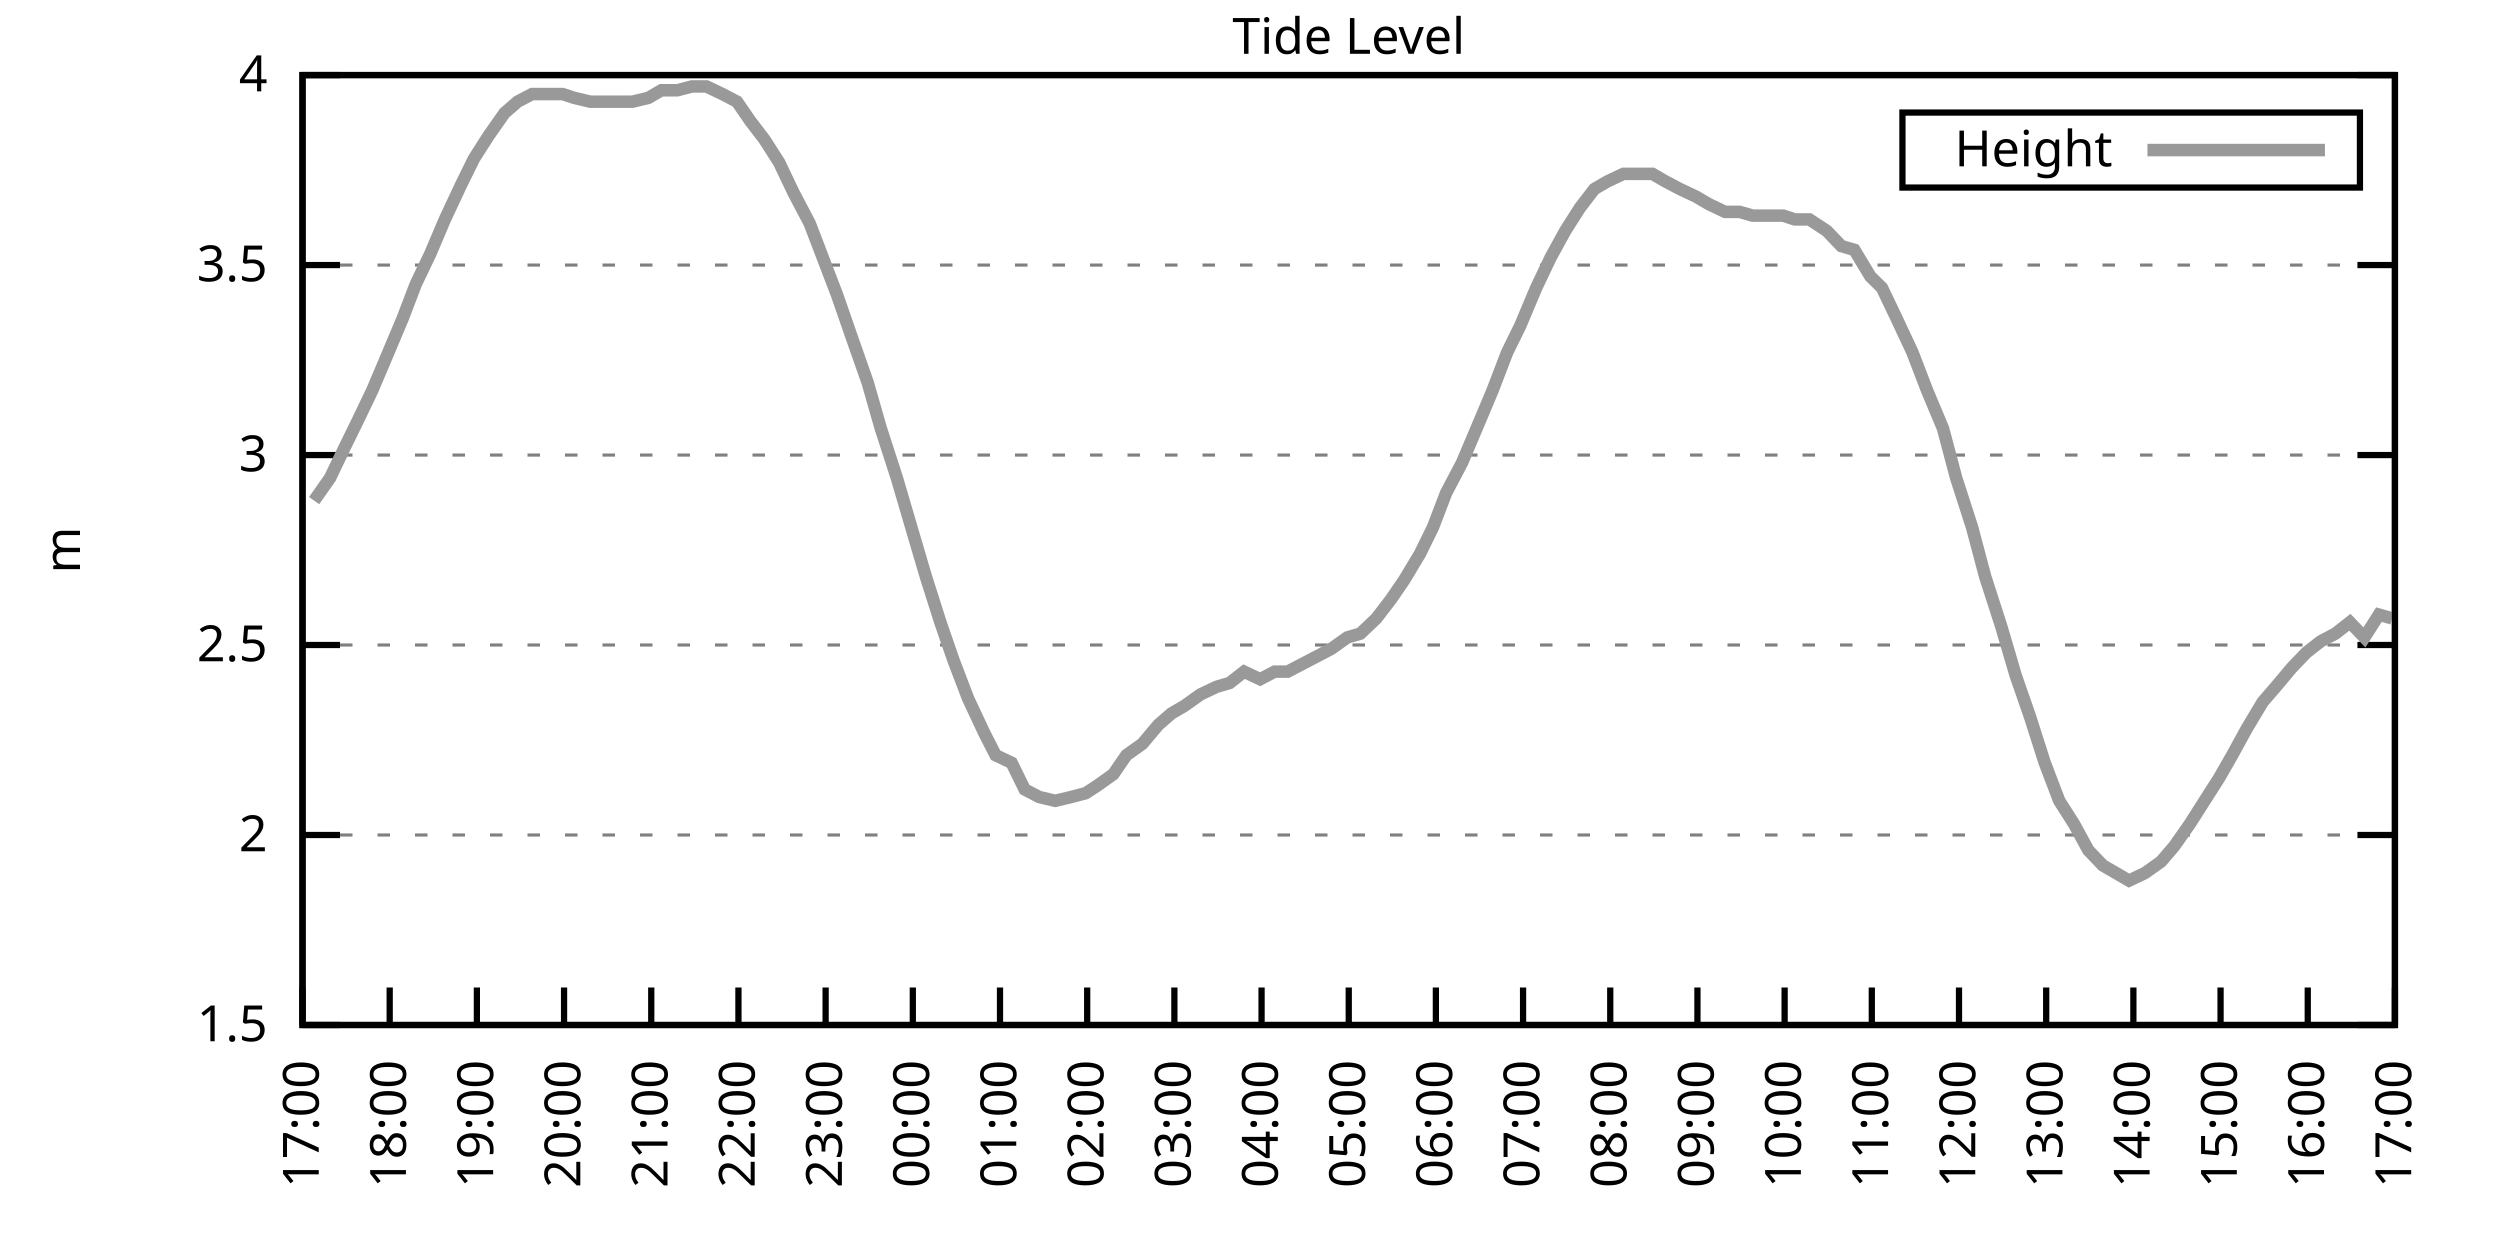
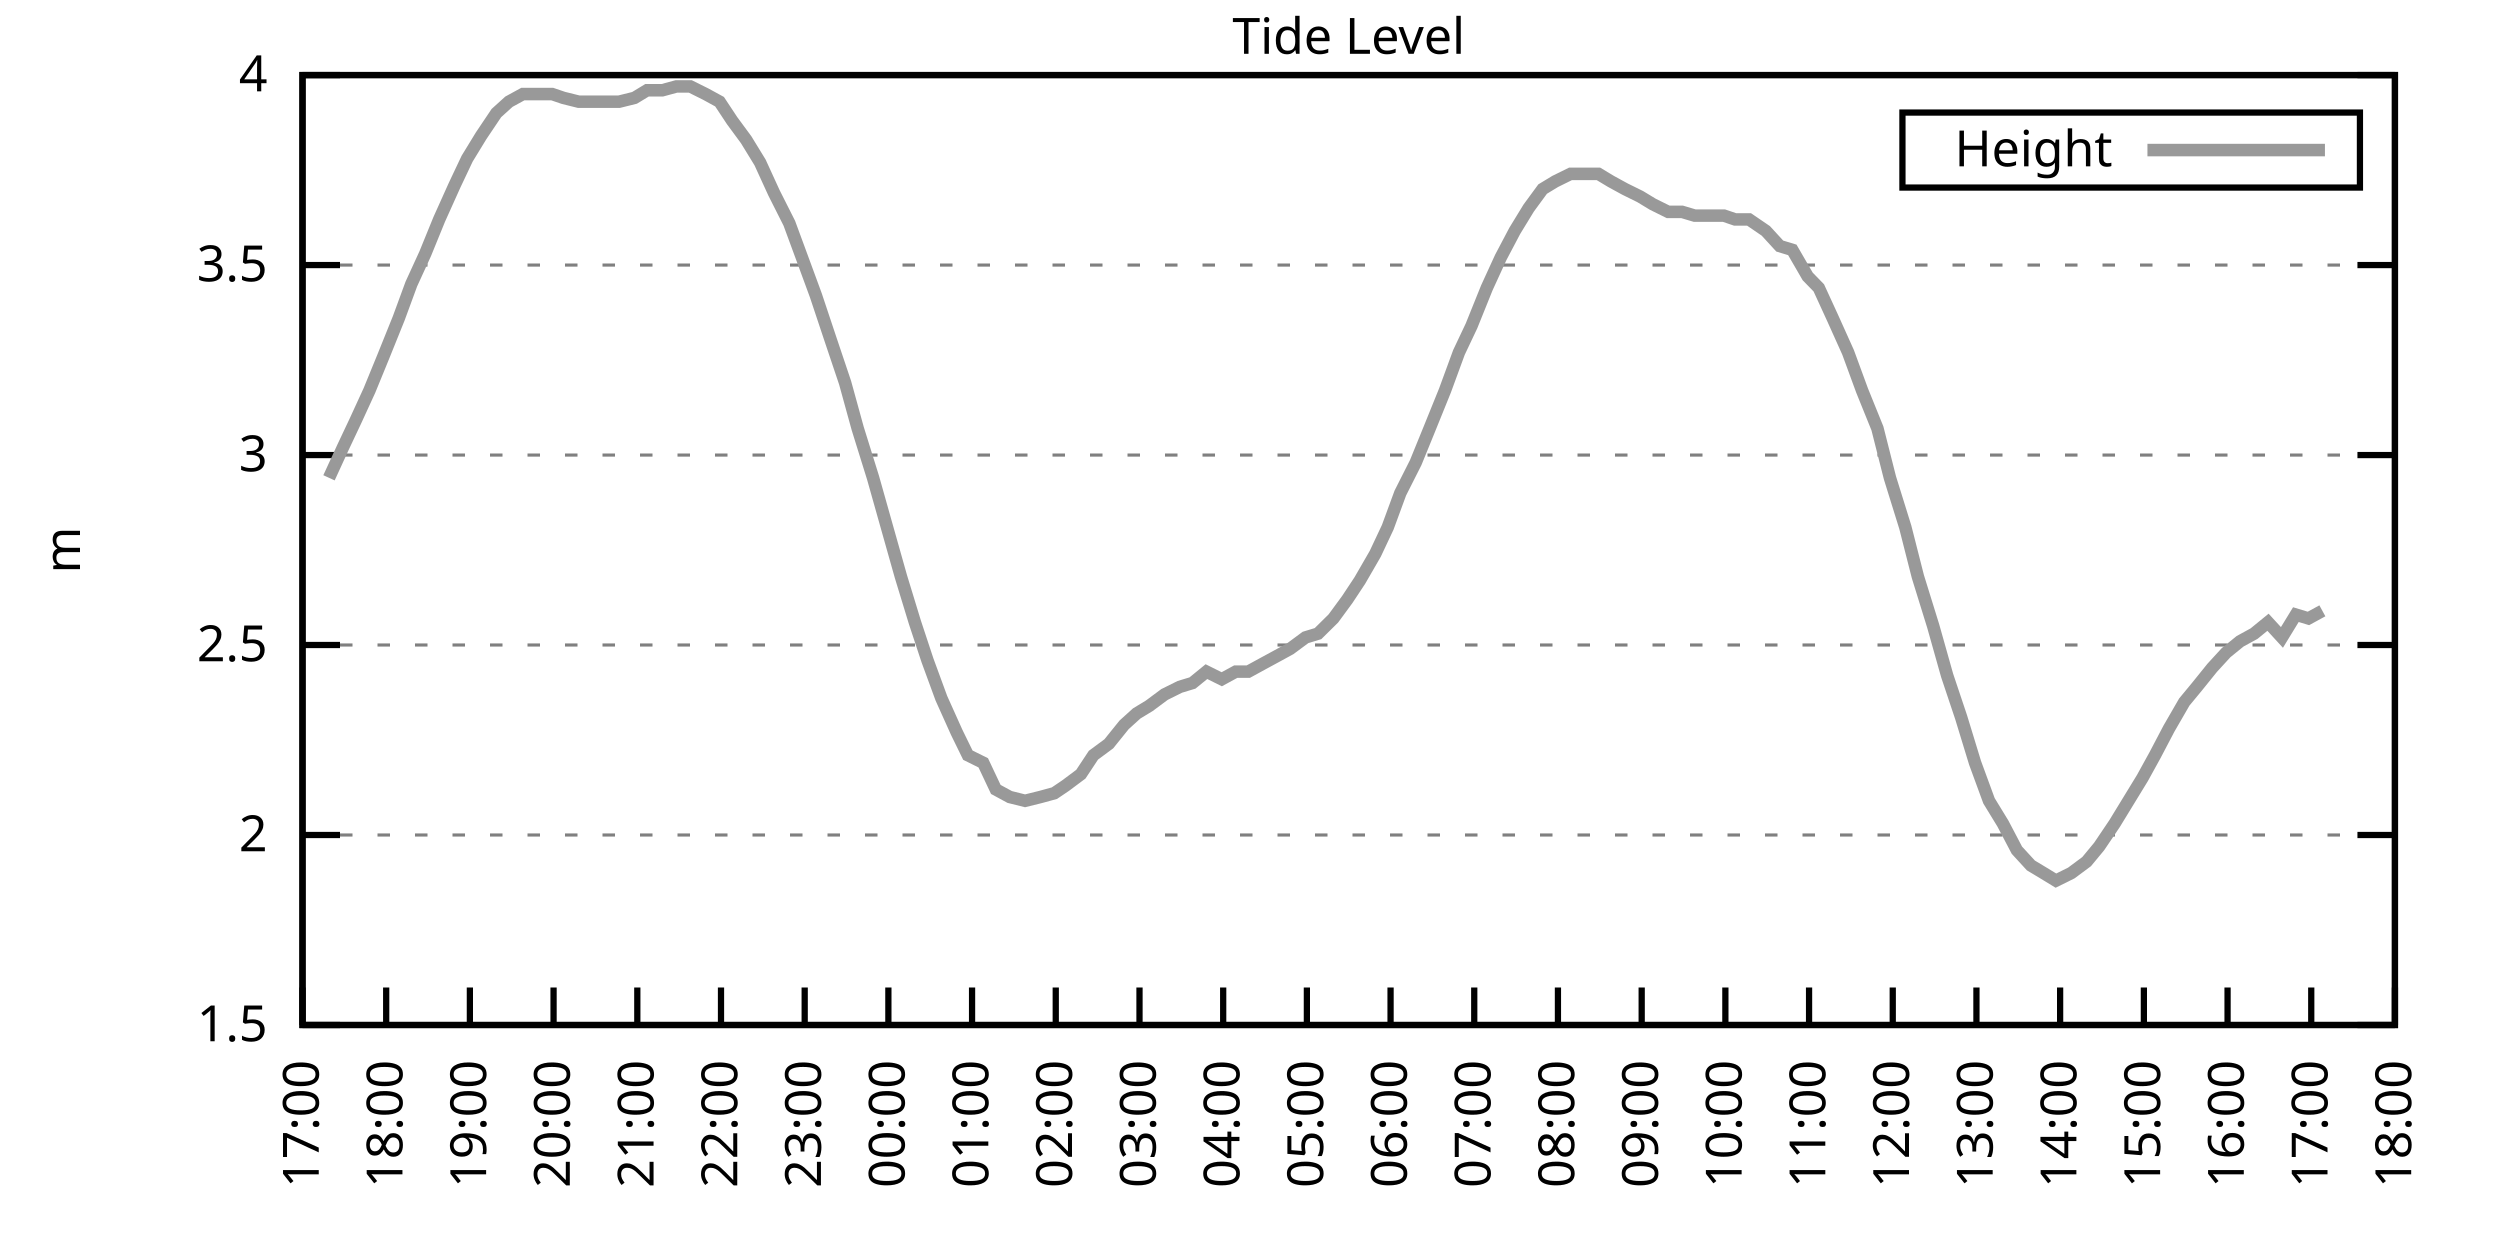
<svg xmlns="http://www.w3.org/2000/svg" xmlns:xlink="http://www.w3.org/1999/xlink" width="400" height="200" viewBox="0 0 400 200">
  <g id="gnuplot_canvas">
    <rect x="0" y="0" width="400" height="200" fill="none" />
    <defs>
      <circle id="gpDot" r="0.5" stroke-width="0.5" stroke="currentColor" />
      <path id="gpPt0" stroke-width="0.333" stroke="currentColor" d="M-1,0 h2 M0,-1 v2" />
      <path id="gpPt1" stroke-width="0.333" stroke="currentColor" d="M-1,-1 L1,1 M1,-1 L-1,1" />
      <path id="gpPt2" stroke-width="0.333" stroke="currentColor" d="M-1,0 L1,0 M0,-1 L0,1 M-1,-1 L1,1 M-1,1 L1,-1" />
      <rect id="gpPt3" stroke-width="0.333" stroke="currentColor" x="-1" y="-1" width="2" height="2" />
      <rect id="gpPt4" stroke-width="0.333" stroke="currentColor" fill="currentColor" x="-1" y="-1" width="2" height="2" />
      <circle id="gpPt5" stroke-width="0.333" stroke="currentColor" cx="0" cy="0" r="1" />
      <use xlink:href="#gpPt5" id="gpPt6" fill="currentColor" stroke="none" />
      <path id="gpPt7" stroke-width="0.333" stroke="currentColor" d="M0,-1.33 L-1.33,0.67 L1.33,0.67 z" />
      <use xlink:href="#gpPt7" id="gpPt8" fill="currentColor" stroke="none" />
      <use xlink:href="#gpPt7" id="gpPt9" stroke="currentColor" transform="rotate(180)" />
      <use xlink:href="#gpPt9" id="gpPt10" fill="currentColor" stroke="none" />
      <use xlink:href="#gpPt3" id="gpPt11" stroke="currentColor" transform="rotate(45)" />
      <use xlink:href="#gpPt11" id="gpPt12" fill="currentColor" stroke="none" />
      <path id="gpPt13" stroke-width="0.333" stroke="currentColor" d="M0,1.330 L1.265,0.411 L0.782,-1.067 L-0.782,-1.076 L-1.265,0.411 z" />
      <use xlink:href="#gpPt13" id="gpPt14" fill="currentColor" stroke="none" />
      <filter id="textbox" filterUnits="objectBoundingBox" x="0" y="0" height="1" width="1">
        <feFlood flood-color="white" flood-opacity="1" result="bgnd" />
        <feComposite in="SourceGraphic" in2="bgnd" operator="atop" />
      </filter>
      <filter id="greybox" filterUnits="objectBoundingBox" x="0" y="0" height="1" width="1">
        <feFlood flood-color="lightgrey" flood-opacity="1" result="grey" />
        <feComposite in="SourceGraphic" in2="grey" operator="atop" />
      </filter>
    </defs>
    <g fill="none" color="white" stroke="currentColor" stroke-width="1.00" stroke-linecap="butt" stroke-linejoin="miter">
</g>
    <g fill="none" color="black" stroke="currentColor" stroke-width="1.00" stroke-linecap="butt" stroke-linejoin="miter">
      <g stroke="none" shape-rendering="crispEdges">
        <polygon fill="rgb(255, 255, 255)" points="48.40,164.00 383.18,164.00 383.18,12.02 48.40,12.02 " />
      </g>
    </g>
    <g fill="none" color="black" stroke="currentColor" stroke-width="1.00" stroke-linecap="butt" stroke-linejoin="miter">
</g>
    <g fill="none" color="black" stroke="black" stroke-width="0.50" stroke-linecap="butt" stroke-linejoin="miter">
</g>
    <g fill="none" color="gray" stroke="currentColor" stroke-width="0.50" stroke-linecap="butt" stroke-linejoin="miter">
      <path stroke="gray" stroke-dasharray="2,4" class="gridline" d="M48.40,164.00 L383.19,164.00  " />
    </g>
    <g fill="none" color="gray" stroke="gray" stroke-width="1.00" stroke-linecap="butt" stroke-linejoin="miter">
</g>
    <g fill="none" color="black" stroke="currentColor" stroke-width="1.00" stroke-linecap="butt" stroke-linejoin="miter">
      <path stroke="black" d="M48.40,164.00 L54.40,164.00 M383.19,164.00 L377.19,164.00  " />
      <g transform="translate(42.80,166.60)" stroke="none" fill="black" font-family="Sans" font-size="8.00" text-anchor="end">
        <text>
          <tspan font-family="Sans"> 1.5</tspan>
        </text>
      </g>
    </g>
    <g fill="none" color="black" stroke="currentColor" stroke-width="1.00" stroke-linecap="butt" stroke-linejoin="miter">
</g>
    <g fill="none" color="black" stroke="black" stroke-width="0.50" stroke-linecap="butt" stroke-linejoin="miter">
</g>
    <g fill="none" color="gray" stroke="currentColor" stroke-width="0.50" stroke-linecap="butt" stroke-linejoin="miter">
      <path stroke="gray" stroke-dasharray="2,4" class="gridline" d="M48.40,133.60 L383.19,133.60  " />
    </g>
    <g fill="none" color="gray" stroke="gray" stroke-width="1.00" stroke-linecap="butt" stroke-linejoin="miter">
</g>
    <g fill="none" color="black" stroke="currentColor" stroke-width="1.00" stroke-linecap="butt" stroke-linejoin="miter">
      <path stroke="black" d="M48.40,133.60 L54.40,133.60 M383.19,133.60 L377.19,133.60  " />
      <g transform="translate(42.80,136.20)" stroke="none" fill="black" font-family="Sans" font-size="8.00" text-anchor="end">
        <text>
          <tspan font-family="Sans"> 2</tspan>
        </text>
      </g>
    </g>
    <g fill="none" color="black" stroke="currentColor" stroke-width="1.00" stroke-linecap="butt" stroke-linejoin="miter">
</g>
    <g fill="none" color="black" stroke="black" stroke-width="0.50" stroke-linecap="butt" stroke-linejoin="miter">
</g>
    <g fill="none" color="gray" stroke="currentColor" stroke-width="0.50" stroke-linecap="butt" stroke-linejoin="miter">
      <path stroke="gray" stroke-dasharray="2,4" class="gridline" d="M48.40,103.20 L383.19,103.20  " />
    </g>
    <g fill="none" color="gray" stroke="gray" stroke-width="1.00" stroke-linecap="butt" stroke-linejoin="miter">
</g>
    <g fill="none" color="black" stroke="currentColor" stroke-width="1.00" stroke-linecap="butt" stroke-linejoin="miter">
      <path stroke="black" d="M48.40,103.20 L54.40,103.20 M383.19,103.20 L377.19,103.20  " />
      <g transform="translate(42.80,105.80)" stroke="none" fill="black" font-family="Sans" font-size="8.00" text-anchor="end">
        <text>
          <tspan font-family="Sans"> 2.5</tspan>
        </text>
      </g>
    </g>
    <g fill="none" color="black" stroke="currentColor" stroke-width="1.00" stroke-linecap="butt" stroke-linejoin="miter">
</g>
    <g fill="none" color="black" stroke="black" stroke-width="0.50" stroke-linecap="butt" stroke-linejoin="miter">
</g>
    <g fill="none" color="gray" stroke="currentColor" stroke-width="0.50" stroke-linecap="butt" stroke-linejoin="miter">
      <path stroke="gray" stroke-dasharray="2,4" class="gridline" d="M48.40,72.81 L383.19,72.81  " />
    </g>
    <g fill="none" color="gray" stroke="gray" stroke-width="1.00" stroke-linecap="butt" stroke-linejoin="miter">
</g>
    <g fill="none" color="black" stroke="currentColor" stroke-width="1.00" stroke-linecap="butt" stroke-linejoin="miter">
      <path stroke="black" d="M48.40,72.81 L54.40,72.81 M383.19,72.81 L377.19,72.81  " />
      <g transform="translate(42.80,75.41)" stroke="none" fill="black" font-family="Sans" font-size="8.00" text-anchor="end">
        <text>
          <tspan font-family="Sans"> 3</tspan>
        </text>
      </g>
    </g>
    <g fill="none" color="black" stroke="currentColor" stroke-width="1.00" stroke-linecap="butt" stroke-linejoin="miter">
</g>
    <g fill="none" color="black" stroke="black" stroke-width="0.50" stroke-linecap="butt" stroke-linejoin="miter">
</g>
    <g fill="none" color="gray" stroke="currentColor" stroke-width="0.50" stroke-linecap="butt" stroke-linejoin="miter">
      <path stroke="gray" stroke-dasharray="2,4" class="gridline" d="M48.40,42.41 L383.19,42.41  " />
    </g>
    <g fill="none" color="gray" stroke="gray" stroke-width="1.00" stroke-linecap="butt" stroke-linejoin="miter">
</g>
    <g fill="none" color="black" stroke="currentColor" stroke-width="1.00" stroke-linecap="butt" stroke-linejoin="miter">
      <path stroke="black" d="M48.40,42.41 L54.40,42.41 M383.19,42.41 L377.19,42.41  " />
      <g transform="translate(42.80,45.01)" stroke="none" fill="black" font-family="Sans" font-size="8.00" text-anchor="end">
        <text>
          <tspan font-family="Sans"> 3.5</tspan>
        </text>
      </g>
    </g>
    <g fill="none" color="black" stroke="currentColor" stroke-width="1.00" stroke-linecap="butt" stroke-linejoin="miter">
</g>
    <g fill="none" color="black" stroke="black" stroke-width="0.50" stroke-linecap="butt" stroke-linejoin="miter">
</g>
    <g fill="none" color="gray" stroke="currentColor" stroke-width="0.50" stroke-linecap="butt" stroke-linejoin="miter">
      <path stroke="gray" stroke-dasharray="2,4" class="gridline" d="M48.40,12.01 L383.19,12.01  " />
    </g>
    <g fill="none" color="gray" stroke="gray" stroke-width="1.00" stroke-linecap="butt" stroke-linejoin="miter">
</g>
    <g fill="none" color="black" stroke="currentColor" stroke-width="1.00" stroke-linecap="butt" stroke-linejoin="miter">
      <path stroke="black" d="M48.40,12.01 L54.40,12.01 M383.19,12.01 L377.19,12.01  " />
      <g transform="translate(42.80,14.61)" stroke="none" fill="black" font-family="Sans" font-size="8.00" text-anchor="end">
        <text>
          <tspan font-family="Sans"> 4</tspan>
        </text>
      </g>
    </g>
    <g fill="none" color="black" stroke="currentColor" stroke-width="1.00" stroke-linecap="butt" stroke-linejoin="miter">
      <path stroke="black" d="M48.40,164.00 L48.40,158.00  " />
      <g transform="translate(51.00,169.60) rotate(270.00)" stroke="none" fill="black" font-family="Sans" font-size="8.00" text-anchor="end">
        <text>
          <tspan font-family="Sans">17:00</tspan>
        </text>
      </g>
    </g>
    <g fill="none" color="black" stroke="currentColor" stroke-width="1.00" stroke-linecap="butt" stroke-linejoin="miter">
-       <path stroke="black" d="M62.35,164.00 L62.35,158.00  " />
-       <g transform="translate(64.95,169.60) rotate(270.00)" stroke="none" fill="black" font-family="Sans" font-size="8.00" text-anchor="end">
+       <path stroke="black" d="M61.79,164.00 L61.79,158.00  " />
+       <g transform="translate(64.39,169.60) rotate(270.00)" stroke="none" fill="black" font-family="Sans" font-size="8.00" text-anchor="end">
        <text>
          <tspan font-family="Sans">18:00</tspan>
        </text>
      </g>
    </g>
    <g fill="none" color="black" stroke="currentColor" stroke-width="1.00" stroke-linecap="butt" stroke-linejoin="miter">
-       <path stroke="black" d="M76.30,164.00 L76.30,158.00  " />
-       <g transform="translate(78.90,169.60) rotate(270.00)" stroke="none" fill="black" font-family="Sans" font-size="8.00" text-anchor="end">
+       <path stroke="black" d="M75.18,164.00 L75.18,158.00  " />
+       <g transform="translate(77.78,169.60) rotate(270.00)" stroke="none" fill="black" font-family="Sans" font-size="8.00" text-anchor="end">
        <text>
          <tspan font-family="Sans">19:00</tspan>
        </text>
      </g>
    </g>
    <g fill="none" color="black" stroke="currentColor" stroke-width="1.00" stroke-linecap="butt" stroke-linejoin="miter">
-       <path stroke="black" d="M90.25,164.00 L90.25,158.00  " />
-       <g transform="translate(92.85,169.60) rotate(270.00)" stroke="none" fill="black" font-family="Sans" font-size="8.00" text-anchor="end">
+       <path stroke="black" d="M88.57,164.00 L88.57,158.00  " />
+       <g transform="translate(91.17,169.60) rotate(270.00)" stroke="none" fill="black" font-family="Sans" font-size="8.00" text-anchor="end">
        <text>
          <tspan font-family="Sans">20:00</tspan>
        </text>
      </g>
    </g>
    <g fill="none" color="black" stroke="currentColor" stroke-width="1.00" stroke-linecap="butt" stroke-linejoin="miter">
-       <path stroke="black" d="M104.20,164.00 L104.20,158.00  " />
-       <g transform="translate(106.80,169.60) rotate(270.00)" stroke="none" fill="black" font-family="Sans" font-size="8.00" text-anchor="end">
+       <path stroke="black" d="M101.97,164.00 L101.97,158.00  " />
+       <g transform="translate(104.57,169.60) rotate(270.00)" stroke="none" fill="black" font-family="Sans" font-size="8.00" text-anchor="end">
        <text>
          <tspan font-family="Sans">21:00</tspan>
        </text>
      </g>
    </g>
    <g fill="none" color="black" stroke="currentColor" stroke-width="1.00" stroke-linecap="butt" stroke-linejoin="miter">
-       <path stroke="black" d="M118.15,164.00 L118.15,158.00  " />
-       <g transform="translate(120.75,169.60) rotate(270.00)" stroke="none" fill="black" font-family="Sans" font-size="8.00" text-anchor="end">
+       <path stroke="black" d="M115.36,164.00 L115.36,158.00  " />
+       <g transform="translate(117.96,169.60) rotate(270.00)" stroke="none" fill="black" font-family="Sans" font-size="8.00" text-anchor="end">
        <text>
          <tspan font-family="Sans">22:00</tspan>
        </text>
      </g>
    </g>
    <g fill="none" color="black" stroke="currentColor" stroke-width="1.00" stroke-linecap="butt" stroke-linejoin="miter">
-       <path stroke="black" d="M132.10,164.00 L132.10,158.00  " />
-       <g transform="translate(134.70,169.60) rotate(270.00)" stroke="none" fill="black" font-family="Sans" font-size="8.00" text-anchor="end">
+       <path stroke="black" d="M128.75,164.00 L128.75,158.00  " />
+       <g transform="translate(131.35,169.60) rotate(270.00)" stroke="none" fill="black" font-family="Sans" font-size="8.00" text-anchor="end">
        <text>
          <tspan font-family="Sans">23:00</tspan>
        </text>
      </g>
    </g>
    <g fill="none" color="black" stroke="currentColor" stroke-width="1.00" stroke-linecap="butt" stroke-linejoin="miter">
-       <path stroke="black" d="M146.05,164.00 L146.05,158.00  " />
-       <g transform="translate(148.65,169.60) rotate(270.00)" stroke="none" fill="black" font-family="Sans" font-size="8.00" text-anchor="end">
+       <path stroke="black" d="M142.14,164.00 L142.14,158.00  " />
+       <g transform="translate(144.74,169.60) rotate(270.00)" stroke="none" fill="black" font-family="Sans" font-size="8.00" text-anchor="end">
        <text>
          <tspan font-family="Sans">00:00</tspan>
        </text>
      </g>
    </g>
    <g fill="none" color="black" stroke="currentColor" stroke-width="1.00" stroke-linecap="butt" stroke-linejoin="miter">
-       <path stroke="black" d="M160.00,164.00 L160.00,158.00  " />
-       <g transform="translate(162.60,169.60) rotate(270.00)" stroke="none" fill="black" font-family="Sans" font-size="8.00" text-anchor="end">
+       <path stroke="black" d="M155.53,164.00 L155.53,158.00  " />
+       <g transform="translate(158.13,169.60) rotate(270.00)" stroke="none" fill="black" font-family="Sans" font-size="8.00" text-anchor="end">
        <text>
          <tspan font-family="Sans">01:00</tspan>
        </text>
      </g>
    </g>
    <g fill="none" color="black" stroke="currentColor" stroke-width="1.00" stroke-linecap="butt" stroke-linejoin="miter">
-       <path stroke="black" d="M173.95,164.00 L173.95,158.00  " />
-       <g transform="translate(176.55,169.60) rotate(270.00)" stroke="none" fill="black" font-family="Sans" font-size="8.00" text-anchor="end">
+       <path stroke="black" d="M168.92,164.00 L168.92,158.00  " />
+       <g transform="translate(171.52,169.60) rotate(270.00)" stroke="none" fill="black" font-family="Sans" font-size="8.00" text-anchor="end">
        <text>
          <tspan font-family="Sans">02:00</tspan>
        </text>
      </g>
    </g>
    <g fill="none" color="black" stroke="currentColor" stroke-width="1.00" stroke-linecap="butt" stroke-linejoin="miter">
-       <path stroke="black" d="M187.90,164.00 L187.90,158.00  " />
-       <g transform="translate(190.50,169.60) rotate(270.00)" stroke="none" fill="black" font-family="Sans" font-size="8.00" text-anchor="end">
+       <path stroke="black" d="M182.32,164.00 L182.32,158.00  " />
+       <g transform="translate(184.92,169.60) rotate(270.00)" stroke="none" fill="black" font-family="Sans" font-size="8.00" text-anchor="end">
        <text>
          <tspan font-family="Sans">03:00</tspan>
        </text>
      </g>
    </g>
    <g fill="none" color="black" stroke="currentColor" stroke-width="1.00" stroke-linecap="butt" stroke-linejoin="miter">
-       <path stroke="black" d="M201.85,164.00 L201.85,158.00  " />
-       <g transform="translate(204.45,169.60) rotate(270.00)" stroke="none" fill="black" font-family="Sans" font-size="8.00" text-anchor="end">
+       <path stroke="black" d="M195.71,164.00 L195.71,158.00  " />
+       <g transform="translate(198.31,169.60) rotate(270.00)" stroke="none" fill="black" font-family="Sans" font-size="8.00" text-anchor="end">
        <text>
          <tspan font-family="Sans">04:00</tspan>
        </text>
      </g>
    </g>
    <g fill="none" color="black" stroke="currentColor" stroke-width="1.00" stroke-linecap="butt" stroke-linejoin="miter">
-       <path stroke="black" d="M215.80,164.00 L215.80,158.00  " />
-       <g transform="translate(218.40,169.60) rotate(270.00)" stroke="none" fill="black" font-family="Sans" font-size="8.00" text-anchor="end">
+       <path stroke="black" d="M209.10,164.00 L209.10,158.00  " />
+       <g transform="translate(211.70,169.60) rotate(270.00)" stroke="none" fill="black" font-family="Sans" font-size="8.00" text-anchor="end">
        <text>
          <tspan font-family="Sans">05:00</tspan>
        </text>
      </g>
    </g>
    <g fill="none" color="black" stroke="currentColor" stroke-width="1.00" stroke-linecap="butt" stroke-linejoin="miter">
-       <path stroke="black" d="M229.74,164.00 L229.74,158.00  " />
-       <g transform="translate(232.34,169.60) rotate(270.00)" stroke="none" fill="black" font-family="Sans" font-size="8.00" text-anchor="end">
+       <path stroke="black" d="M222.49,164.00 L222.49,158.00  " />
+       <g transform="translate(225.09,169.60) rotate(270.00)" stroke="none" fill="black" font-family="Sans" font-size="8.00" text-anchor="end">
        <text>
          <tspan font-family="Sans">06:00</tspan>
        </text>
      </g>
    </g>
    <g fill="none" color="black" stroke="currentColor" stroke-width="1.00" stroke-linecap="butt" stroke-linejoin="miter">
-       <path stroke="black" d="M243.69,164.00 L243.69,158.00  " />
-       <g transform="translate(246.29,169.60) rotate(270.00)" stroke="none" fill="black" font-family="Sans" font-size="8.00" text-anchor="end">
+       <path stroke="black" d="M235.88,164.00 L235.88,158.00  " />
+       <g transform="translate(238.48,169.60) rotate(270.00)" stroke="none" fill="black" font-family="Sans" font-size="8.00" text-anchor="end">
        <text>
          <tspan font-family="Sans">07:00</tspan>
        </text>
      </g>
    </g>
    <g fill="none" color="black" stroke="currentColor" stroke-width="1.00" stroke-linecap="butt" stroke-linejoin="miter">
-       <path stroke="black" d="M257.64,164.00 L257.64,158.00  " />
-       <g transform="translate(260.24,169.60) rotate(270.00)" stroke="none" fill="black" font-family="Sans" font-size="8.00" text-anchor="end">
+       <path stroke="black" d="M249.27,164.00 L249.27,158.00  " />
+       <g transform="translate(251.87,169.60) rotate(270.00)" stroke="none" fill="black" font-family="Sans" font-size="8.00" text-anchor="end">
        <text>
          <tspan font-family="Sans">08:00</tspan>
        </text>
      </g>
    </g>
    <g fill="none" color="black" stroke="currentColor" stroke-width="1.00" stroke-linecap="butt" stroke-linejoin="miter">
-       <path stroke="black" d="M271.59,164.00 L271.59,158.00  " />
-       <g transform="translate(274.19,169.60) rotate(270.00)" stroke="none" fill="black" font-family="Sans" font-size="8.00" text-anchor="end">
+       <path stroke="black" d="M262.67,164.00 L262.67,158.00  " />
+       <g transform="translate(265.27,169.60) rotate(270.00)" stroke="none" fill="black" font-family="Sans" font-size="8.00" text-anchor="end">
        <text>
          <tspan font-family="Sans">09:00</tspan>
        </text>
      </g>
    </g>
    <g fill="none" color="black" stroke="currentColor" stroke-width="1.00" stroke-linecap="butt" stroke-linejoin="miter">
-       <path stroke="black" d="M285.54,164.00 L285.54,158.00  " />
-       <g transform="translate(288.14,169.60) rotate(270.00)" stroke="none" fill="black" font-family="Sans" font-size="8.00" text-anchor="end">
+       <path stroke="black" d="M276.06,164.00 L276.06,158.00  " />
+       <g transform="translate(278.66,169.60) rotate(270.00)" stroke="none" fill="black" font-family="Sans" font-size="8.00" text-anchor="end">
        <text>
          <tspan font-family="Sans">10:00</tspan>
        </text>
      </g>
    </g>
    <g fill="none" color="black" stroke="currentColor" stroke-width="1.00" stroke-linecap="butt" stroke-linejoin="miter">
-       <path stroke="black" d="M299.49,164.00 L299.49,158.00  " />
-       <g transform="translate(302.09,169.60) rotate(270.00)" stroke="none" fill="black" font-family="Sans" font-size="8.00" text-anchor="end">
+       <path stroke="black" d="M289.45,164.00 L289.45,158.00  " />
+       <g transform="translate(292.05,169.60) rotate(270.00)" stroke="none" fill="black" font-family="Sans" font-size="8.00" text-anchor="end">
        <text>
          <tspan font-family="Sans">11:00</tspan>
        </text>
      </g>
    </g>
    <g fill="none" color="black" stroke="currentColor" stroke-width="1.00" stroke-linecap="butt" stroke-linejoin="miter">
-       <path stroke="black" d="M313.44,164.00 L313.44,158.00  " />
-       <g transform="translate(316.04,169.60) rotate(270.00)" stroke="none" fill="black" font-family="Sans" font-size="8.00" text-anchor="end">
+       <path stroke="black" d="M302.84,164.00 L302.84,158.00  " />
+       <g transform="translate(305.44,169.60) rotate(270.00)" stroke="none" fill="black" font-family="Sans" font-size="8.00" text-anchor="end">
        <text>
          <tspan font-family="Sans">12:00</tspan>
        </text>
      </g>
    </g>
    <g fill="none" color="black" stroke="currentColor" stroke-width="1.00" stroke-linecap="butt" stroke-linejoin="miter">
-       <path stroke="black" d="M327.39,164.00 L327.39,158.00  " />
-       <g transform="translate(329.99,169.60) rotate(270.00)" stroke="none" fill="black" font-family="Sans" font-size="8.00" text-anchor="end">
+       <path stroke="black" d="M316.23,164.00 L316.23,158.00  " />
+       <g transform="translate(318.83,169.60) rotate(270.00)" stroke="none" fill="black" font-family="Sans" font-size="8.00" text-anchor="end">
        <text>
          <tspan font-family="Sans">13:00</tspan>
        </text>
      </g>
    </g>
    <g fill="none" color="black" stroke="currentColor" stroke-width="1.00" stroke-linecap="butt" stroke-linejoin="miter">
-       <path stroke="black" d="M341.34,164.00 L341.34,158.00  " />
-       <g transform="translate(343.94,169.60) rotate(270.00)" stroke="none" fill="black" font-family="Sans" font-size="8.00" text-anchor="end">
+       <path stroke="black" d="M329.62,164.00 L329.62,158.00  " />
+       <g transform="translate(332.22,169.60) rotate(270.00)" stroke="none" fill="black" font-family="Sans" font-size="8.00" text-anchor="end">
        <text>
          <tspan font-family="Sans">14:00</tspan>
        </text>
      </g>
    </g>
    <g fill="none" color="black" stroke="currentColor" stroke-width="1.00" stroke-linecap="butt" stroke-linejoin="miter">
-       <path stroke="black" d="M355.29,164.00 L355.29,158.00  " />
-       <g transform="translate(357.89,169.60) rotate(270.00)" stroke="none" fill="black" font-family="Sans" font-size="8.00" text-anchor="end">
+       <path stroke="black" d="M343.02,164.00 L343.02,158.00  " />
+       <g transform="translate(345.62,169.60) rotate(270.00)" stroke="none" fill="black" font-family="Sans" font-size="8.00" text-anchor="end">
        <text>
          <tspan font-family="Sans">15:00</tspan>
        </text>
      </g>
    </g>
    <g fill="none" color="black" stroke="currentColor" stroke-width="1.00" stroke-linecap="butt" stroke-linejoin="miter">
-       <path stroke="black" d="M369.24,164.00 L369.24,158.00  " />
-       <g transform="translate(371.84,169.60) rotate(270.00)" stroke="none" fill="black" font-family="Sans" font-size="8.00" text-anchor="end">
+       <path stroke="black" d="M356.41,164.00 L356.41,158.00  " />
+       <g transform="translate(359.01,169.60) rotate(270.00)" stroke="none" fill="black" font-family="Sans" font-size="8.00" text-anchor="end">
        <text>
          <tspan font-family="Sans">16:00</tspan>
+         </text>
+       </g>
+     </g>
+     <g fill="none" color="black" stroke="currentColor" stroke-width="1.00" stroke-linecap="butt" stroke-linejoin="miter">
+       <path stroke="black" d="M369.80,164.00 L369.80,158.00  " />
+       <g transform="translate(372.40,169.60) rotate(270.00)" stroke="none" fill="black" font-family="Sans" font-size="8.00" text-anchor="end">
+         <text>
+           <tspan font-family="Sans">17:00</tspan>
        </text>
      </g>
    </g>
    <g fill="none" color="black" stroke="currentColor" stroke-width="1.00" stroke-linecap="butt" stroke-linejoin="miter">
      <path stroke="black" d="M383.19,164.00 L383.19,158.00  " />
      <g transform="translate(385.79,169.60) rotate(270.00)" stroke="none" fill="black" font-family="Sans" font-size="8.00" text-anchor="end">
        <text>
-           <tspan font-family="Sans">17:00</tspan>
+           <tspan font-family="Sans">18:00</tspan>
        </text>
      </g>
    </g>
    <g fill="none" color="black" stroke="currentColor" stroke-width="1.00" stroke-linecap="butt" stroke-linejoin="miter">
</g>
    <g fill="none" color="black" stroke="currentColor" stroke-width="1.00" stroke-linecap="butt" stroke-linejoin="miter">
      <path stroke="black" d="M48.40,12.01 L48.40,164.00 L383.19,164.00 L383.19,12.01 L48.40,12.01 Z  " />
    </g>
    <g fill="none" color="black" stroke="currentColor" stroke-width="1.00" stroke-linecap="butt" stroke-linejoin="miter">
</g>
    <g fill="none" color="black" stroke="currentColor" stroke-width="1.00" stroke-linecap="butt" stroke-linejoin="miter">
      <path stroke="black" d="M304.39,30.01 L304.39,18.01 L377.59,18.01 L377.59,30.01 L304.39,30.01 Z  " />
    </g>
    <g id="Tide_level_plot_1">
      <g fill="none" color="white" stroke="black" stroke-width="2.00" stroke-linecap="butt" stroke-linejoin="miter">
</g>
      <g fill="none" color="black" stroke="currentColor" stroke-width="2.00" stroke-linecap="butt" stroke-linejoin="miter">
        <g transform="translate(337.99,26.61)" stroke="none" fill="black" font-family="Sans" font-size="8.00" text-anchor="end">
          <text>
            <tspan font-family="Sans">Height</tspan>
          </text>
        </g>
      </g>
      <g fill="none" color="black" stroke="currentColor" stroke-width="2.00" stroke-linecap="butt" stroke-linejoin="miter">
-         <path stroke="rgb(153, 153, 153)" d="M343.59,24.01 L371.99,24.01 M50.26,80.10 L52.82,76.45 L55.14,71.59 L57.23,67.33 L59.56,62.47 L61.88,57.00   L64.44,50.92 L66.53,45.45 L68.86,40.58 L71.18,35.11 L73.74,29.64 L75.83,25.39 L78.16,21.74 L80.72,18.09   L82.81,16.27 L85.13,15.05 L87.46,15.05 L90.02,15.05 L91.88,15.66 L94.43,16.27 L96.76,16.27 L99.08,16.27   L101.18,16.27 L103.73,15.66 L105.83,14.44 L108.38,14.44 L110.71,13.83 L113.03,13.83 L115.59,15.05 L117.92,16.27   L120.01,19.31 L122.33,22.35 L124.66,25.99 L126.98,30.86 L129.54,35.72 L131.87,41.80 L133.96,47.27 L136.28,53.96   L138.84,61.25 L140.93,68.55 L143.49,76.45 L145.81,84.36 L148.14,92.26 L150.46,99.56 L152.56,105.64 L154.88,111.72   L157.44,117.19 L159.30,120.83 L161.86,122.05 L163.95,126.31 L166.27,127.52 L168.83,128.13 L171.39,127.52 L173.71,126.91   L175.57,125.70 L178.13,123.87 L180.22,120.83 L182.78,119.01 L185.34,115.97 L187.43,114.15 L189.52,112.93 L192.08,111.11   L194.64,109.89 L196.73,109.28 L199.06,107.46 L201.61,108.68 L203.94,107.46 L206.03,107.46 L208.36,106.24 L210.68,105.03   L213.01,103.81 L215.56,101.99 L217.65,101.38 L220.21,98.95 L222.54,95.91 L224.63,92.87 L227.19,88.61 L229.28,84.36   L231.37,78.89 L233.93,74.02 L236.25,68.55 L238.81,62.47 L241.14,56.39 L243.23,52.14 L245.79,46.06 L248.11,41.19   L250.44,36.94 L252.76,33.29 L255.09,30.25 L257.18,29.03 L259.74,27.82 L262.06,27.82 L264.39,27.82 L266.48,29.03   L268.80,30.25 L271.36,31.46 L273.45,32.68 L276.01,33.90 L278.34,33.90 L280.43,34.50 L282.75,34.50 L285.31,34.50   L287.17,35.11 L289.50,35.11 L292.29,36.94 L294.61,39.37 L296.70,39.98 L299.26,44.23 L301.12,46.06 L303.44,50.92   L306.00,56.39 L308.33,62.47 L310.88,68.55 L312.98,76.45 L315.53,84.36 L317.63,92.26 L320.18,100.16 L322.51,108.07   L324.83,114.76 L327.16,122.05 L329.48,128.13 L331.81,131.78 L334.13,136.03 L336.46,138.47 L338.55,139.68 L340.64,140.90   L343.20,139.68 L345.76,137.86 L347.85,135.43 L350.41,131.78 L352.73,128.13 L355.06,124.48 L357.15,120.83 L359.48,116.58   L362.03,112.32 L364.13,109.89 L366.68,106.85 L369.01,104.42 L371.33,102.60 L373.66,101.38 L375.98,99.56 L378.31,101.99   L380.63,98.34 L382.73,98.95  " />
+         <path stroke="rgb(153, 153, 153)" d="M343.59,24.01 L371.99,24.01 M52.64,76.45 L54.87,71.59 L56.88,67.33 L59.11,62.47 L61.35,57.00 L63.80,50.92   L65.81,45.45 L68.04,40.58 L70.27,35.11 L72.73,29.64 L74.74,25.39 L76.97,21.74 L79.42,18.09 L81.43,16.27   L83.66,15.05 L85.90,15.05 L88.35,15.05 L90.14,15.66 L92.59,16.27 L94.82,16.27 L97.06,16.27 L99.06,16.27   L101.52,15.66 L103.53,14.44 L105.98,14.44 L108.22,13.83 L110.45,13.83 L112.90,15.05 L115.13,16.27 L117.14,19.31   L119.38,22.35 L121.61,25.99 L123.84,30.86 L126.29,35.72 L128.53,41.80 L130.54,47.27 L132.77,53.96 L135.22,61.25   L137.23,68.55 L139.69,76.45 L141.92,84.36 L144.15,92.26 L146.38,99.56 L148.39,105.64 L150.62,111.72 L153.08,117.19   L154.86,120.83 L157.32,122.05 L159.33,126.31 L161.56,127.52 L164.01,128.13 L166.47,127.52 L168.70,126.91 L170.49,125.70   L172.94,123.87 L174.95,120.83 L177.41,119.01 L179.86,115.97 L181.87,114.15 L183.88,112.93 L186.33,111.11 L188.79,109.89   L190.80,109.28 L193.03,107.46 L195.48,108.68 L197.72,107.46 L199.73,107.46 L201.96,106.24 L204.19,105.03 L206.42,103.81   L208.88,101.99 L210.88,101.38 L213.34,98.95 L215.57,95.91 L217.58,92.87 L220.04,88.61 L222.04,84.36 L224.05,78.89   L226.51,74.02 L228.74,68.55 L231.20,62.47 L233.43,56.39 L235.44,52.14 L237.89,46.06 L240.12,41.19 L242.36,36.94   L244.59,33.29 L246.82,30.25 L248.83,29.03 L251.28,27.82 L253.51,27.82 L255.75,27.82 L257.76,29.03 L259.99,30.25   L262.44,31.46 L264.45,32.68 L266.91,33.90 L269.14,33.90 L271.15,34.50 L273.38,34.50 L275.83,34.50 L277.62,35.11   L279.85,35.11 L282.53,36.94 L284.76,39.37 L286.77,39.98 L289.23,44.23 L291.01,46.06 L293.24,50.92 L295.70,56.39   L297.93,62.47 L300.39,68.55 L302.39,76.45 L304.85,84.36 L306.86,92.26 L309.31,100.16 L311.54,108.07 L313.78,114.76   L316.01,122.05 L318.24,128.13 L320.47,131.78 L322.70,136.03 L324.94,138.47 L326.95,139.68 L328.95,140.90 L331.41,139.68   L333.86,137.86 L335.87,135.43 L338.33,131.78 L340.56,128.13 L342.79,124.48 L344.80,120.83 L347.03,116.58 L349.49,112.32   L351.50,109.89 L353.95,106.85 L356.18,104.42 L358.42,102.60 L360.65,101.38 L362.88,99.56 L365.11,101.99 L367.34,98.34   L369.35,98.95 L371.58,97.73  " />
      </g>
    </g>
    <g fill="none" color="black" stroke="currentColor" stroke-width="2.00" stroke-linecap="butt" stroke-linejoin="miter">
</g>
    <g fill="none" color="black" stroke="black" stroke-width="1.00" stroke-linecap="butt" stroke-linejoin="miter">
</g>
    <g fill="none" color="black" stroke="currentColor" stroke-width="1.00" stroke-linecap="butt" stroke-linejoin="miter">
      <path stroke="black" d="M48.40,12.01 L48.40,164.00 L383.19,164.00 L383.19,12.01 L48.40,12.01 Z  " />
      <g transform="translate(12.80,88.01) rotate(270.00)" stroke="none" fill="black" font-family="Sans" font-size="8.00" text-anchor="middle">
        <text>
          <tspan font-family="Sans">m</tspan>
        </text>
      </g>
    </g>
    <g fill="none" color="black" stroke="currentColor" stroke-width="1.00" stroke-linecap="butt" stroke-linejoin="miter">
</g>
    <g fill="none" color="black" stroke="currentColor" stroke-width="1.00" stroke-linecap="butt" stroke-linejoin="miter">
      <g transform="translate(215.79,8.61)" stroke="none" fill="black" font-family="Sans" font-size="8.00" text-anchor="middle">
        <text>
          <tspan font-family="Sans">Tide Level</tspan>
        </text>
      </g>
    </g>
    <g fill="none" color="black" stroke="currentColor" stroke-width="1.00" stroke-linecap="butt" stroke-linejoin="miter">
</g>
  </g>
</svg>
